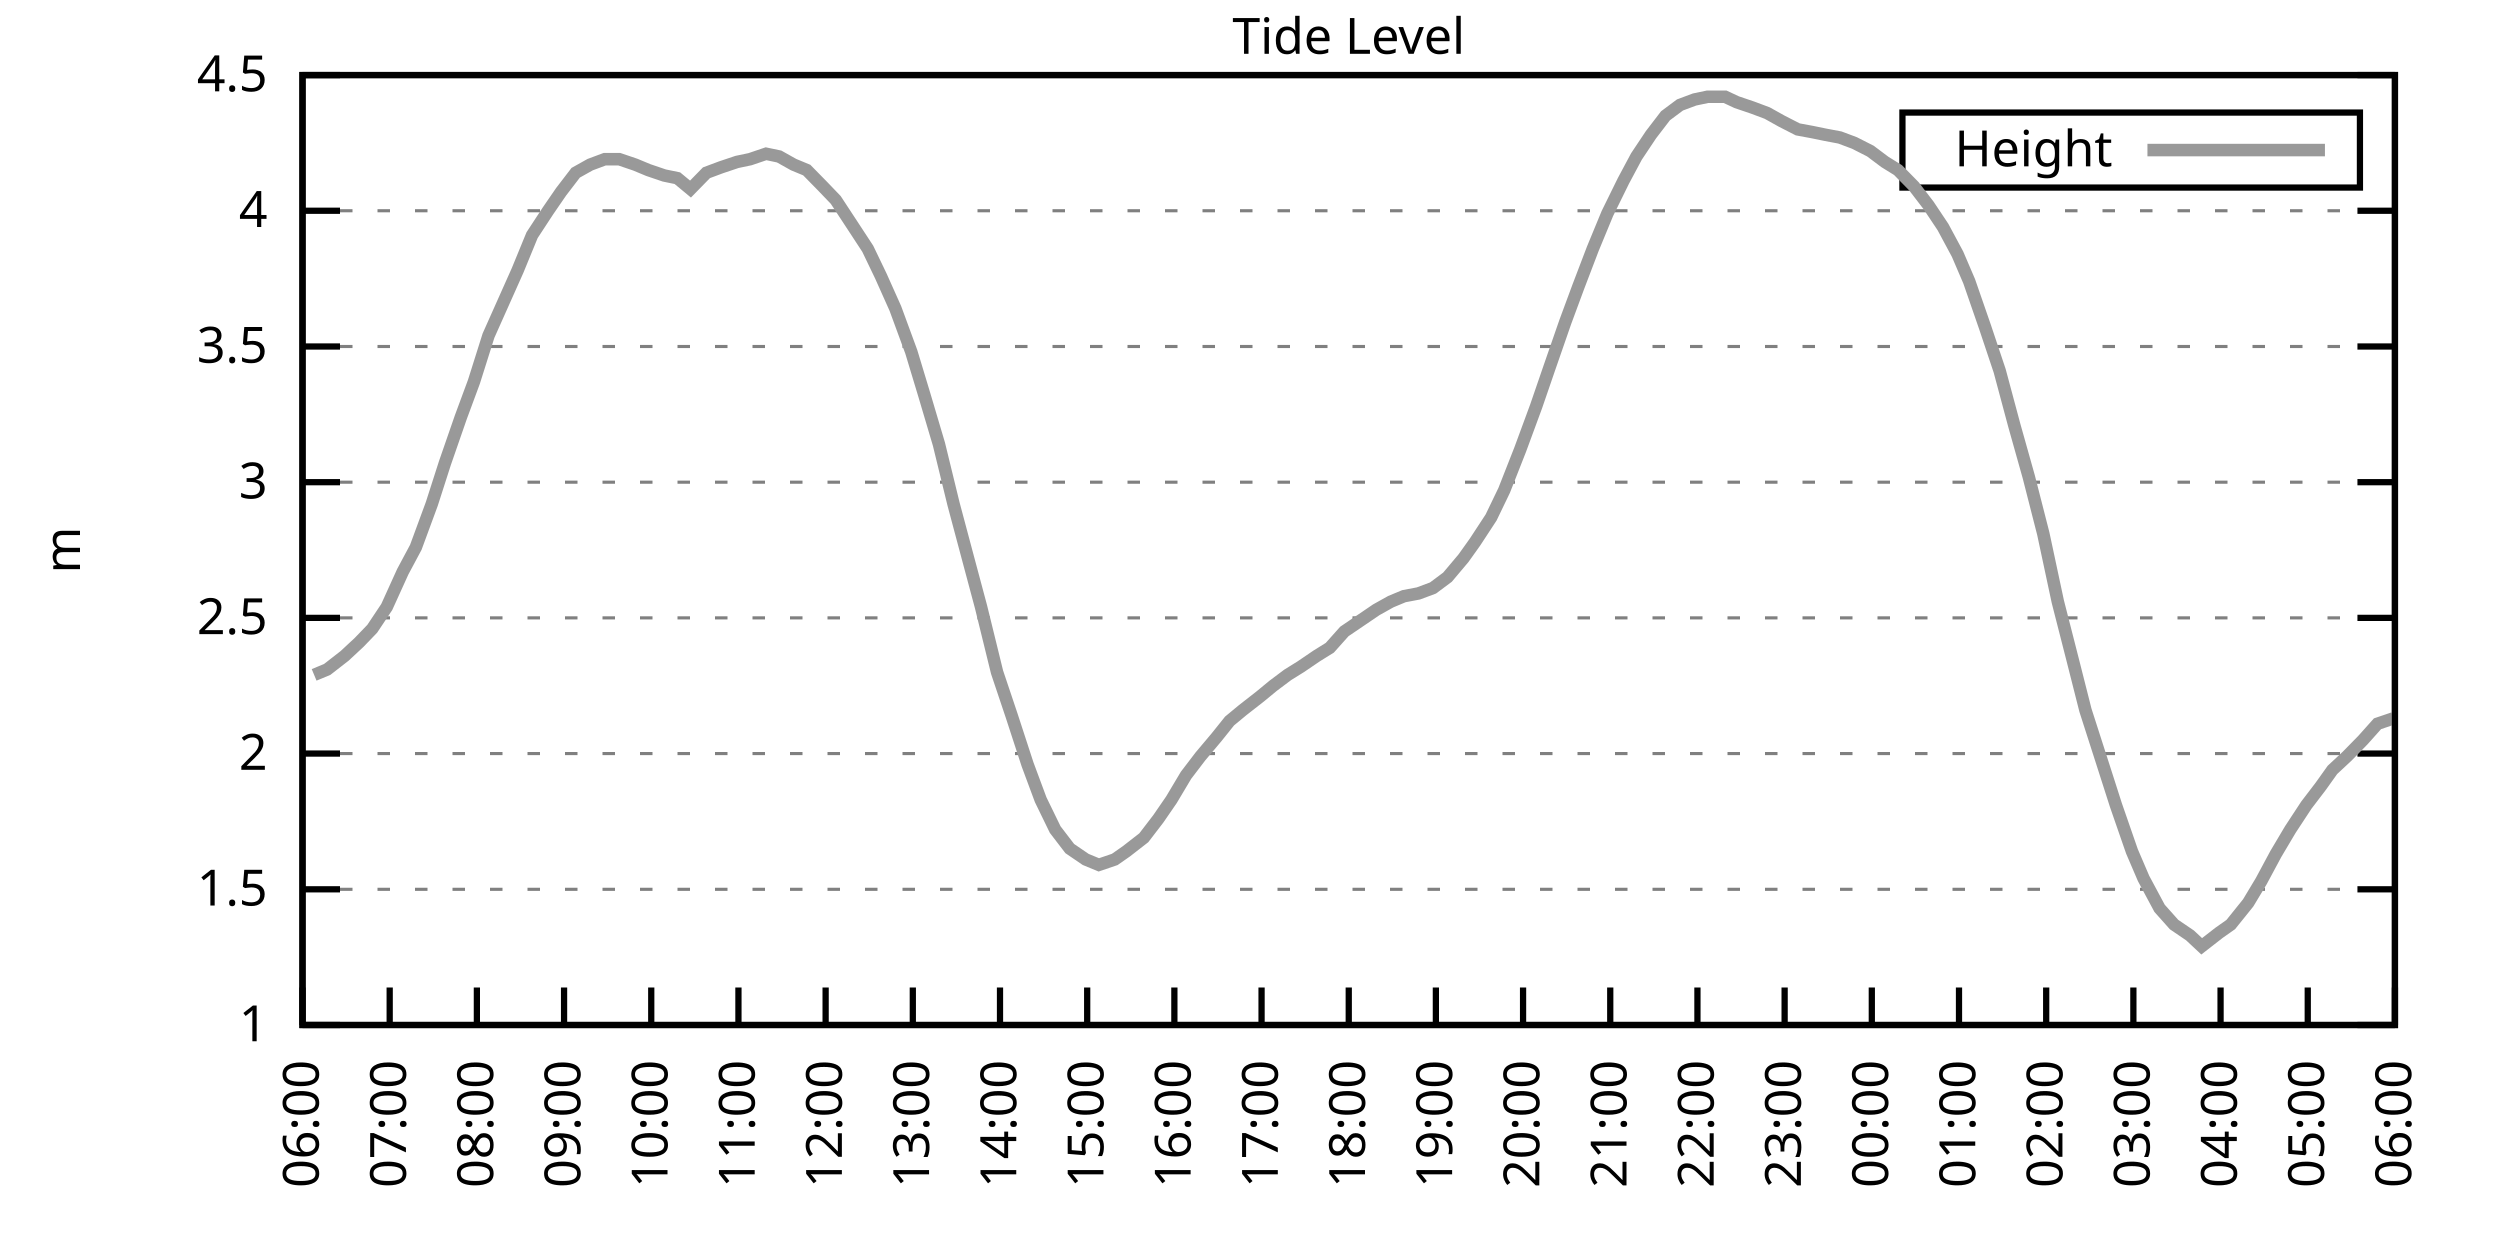
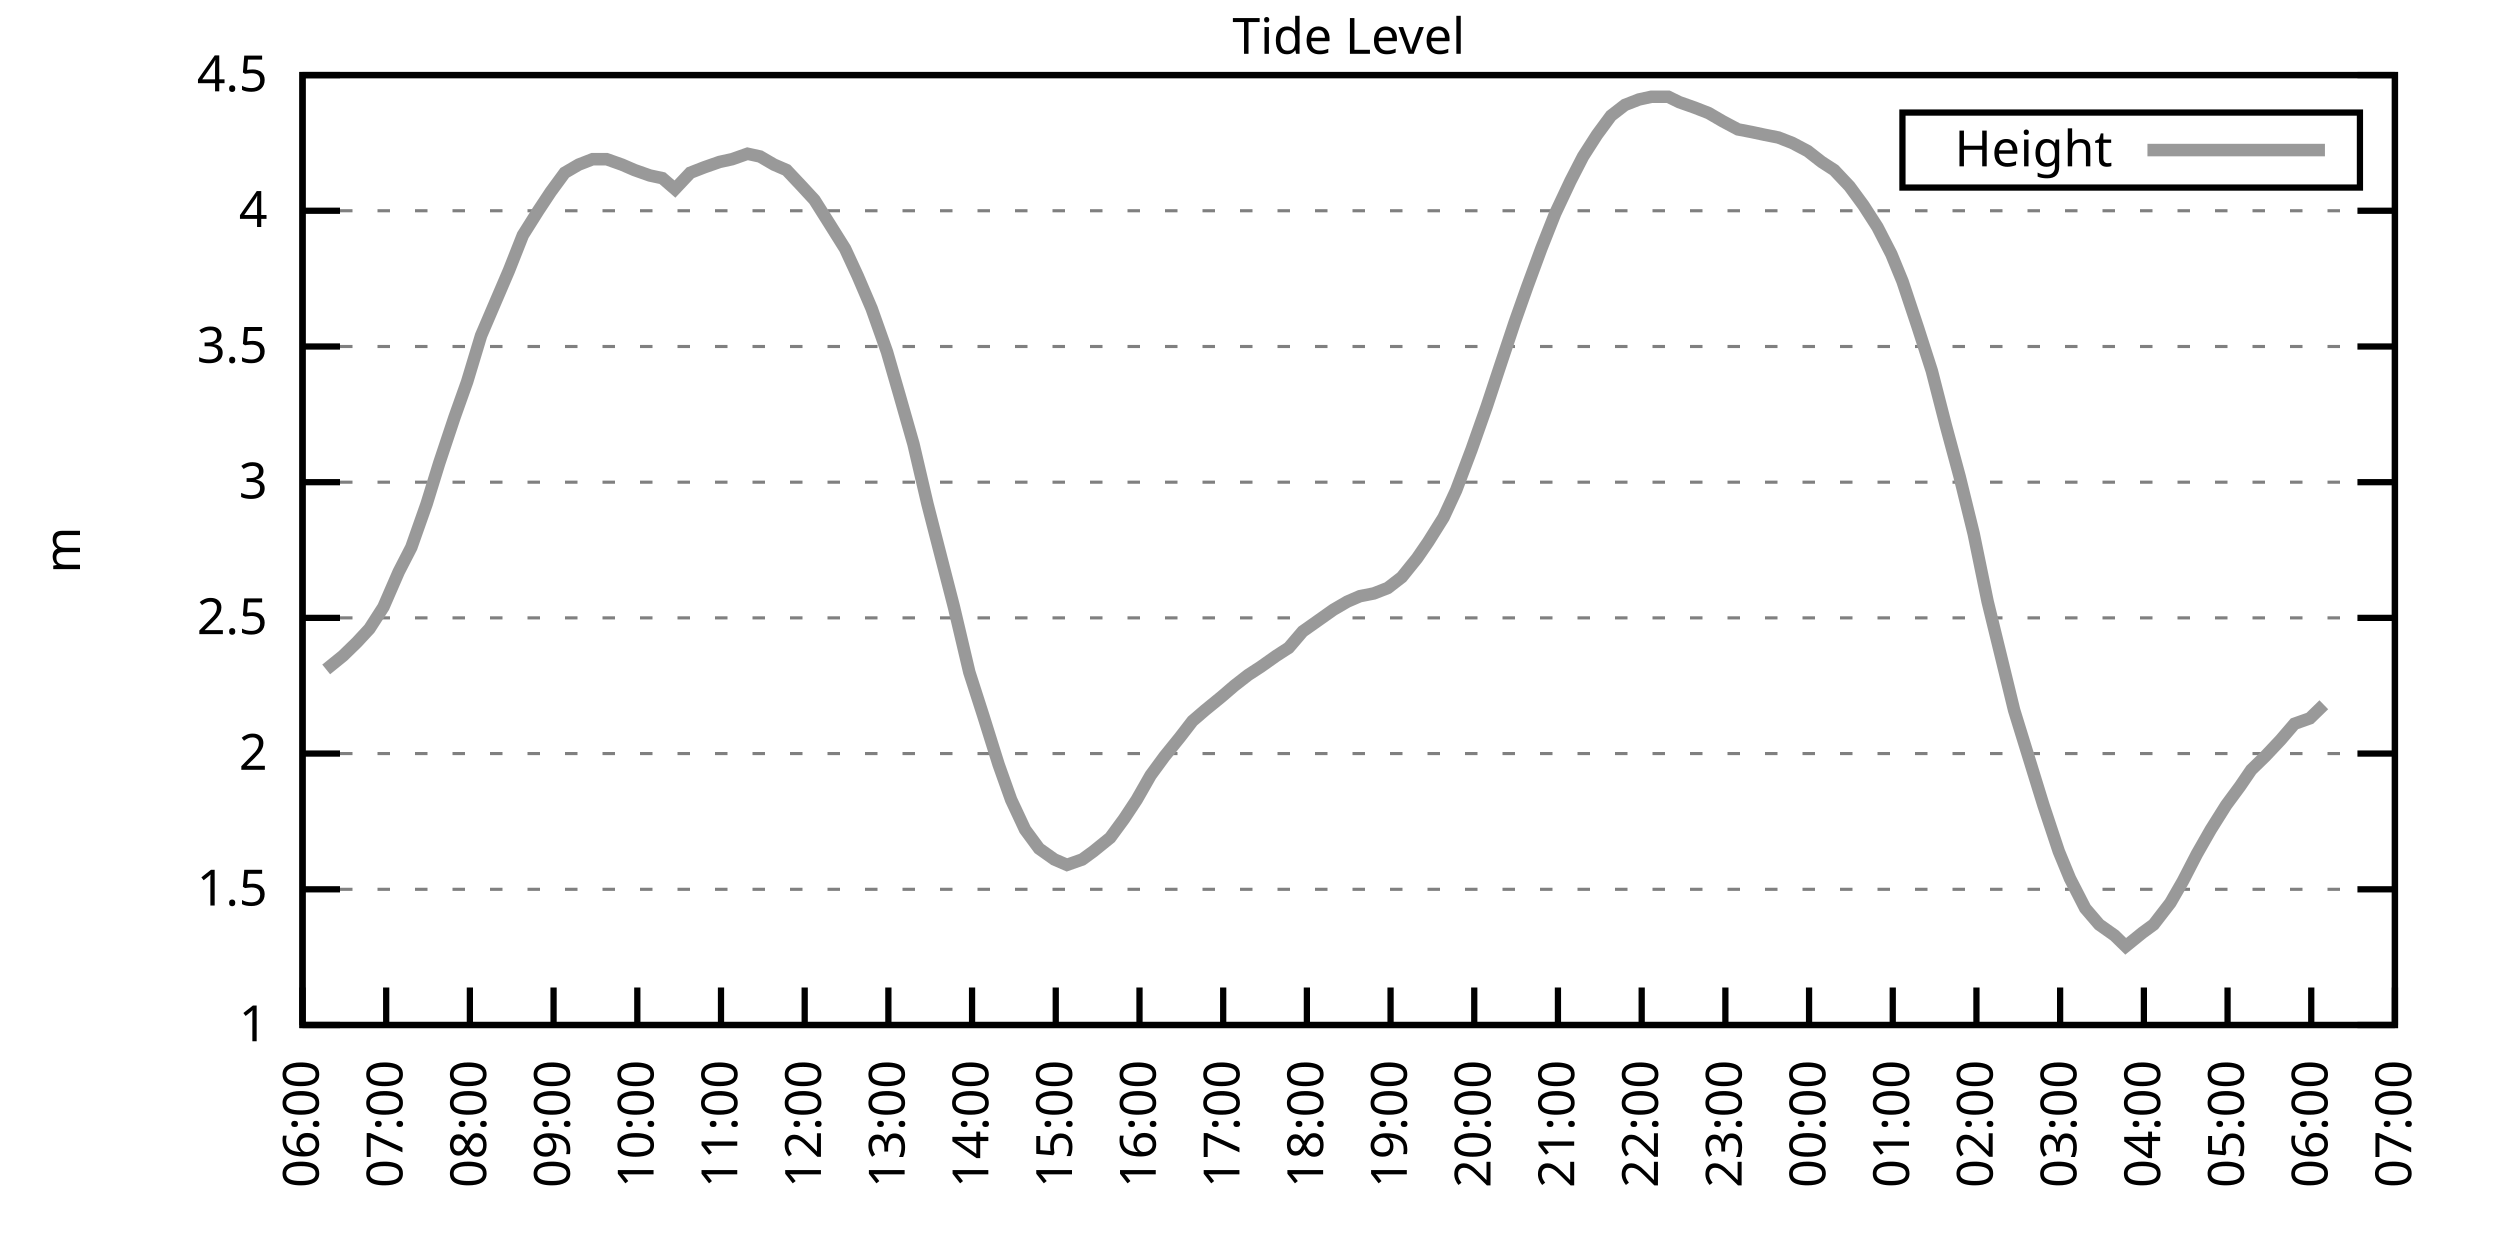
<svg xmlns="http://www.w3.org/2000/svg" xmlns:xlink="http://www.w3.org/1999/xlink" width="400" height="200" viewBox="0 0 400 200">
  <g id="gnuplot_canvas">
    <rect x="0" y="0" width="400" height="200" fill="none" />
    <defs>
      <circle id="gpDot" r="0.5" stroke-width="0.5" stroke="currentColor" />
      <path id="gpPt0" stroke-width="0.333" stroke="currentColor" d="M-1,0 h2 M0,-1 v2" />
      <path id="gpPt1" stroke-width="0.333" stroke="currentColor" d="M-1,-1 L1,1 M1,-1 L-1,1" />
      <path id="gpPt2" stroke-width="0.333" stroke="currentColor" d="M-1,0 L1,0 M0,-1 L0,1 M-1,-1 L1,1 M-1,1 L1,-1" />
      <rect id="gpPt3" stroke-width="0.333" stroke="currentColor" x="-1" y="-1" width="2" height="2" />
      <rect id="gpPt4" stroke-width="0.333" stroke="currentColor" fill="currentColor" x="-1" y="-1" width="2" height="2" />
      <circle id="gpPt5" stroke-width="0.333" stroke="currentColor" cx="0" cy="0" r="1" />
      <use xlink:href="#gpPt5" id="gpPt6" fill="currentColor" stroke="none" />
      <path id="gpPt7" stroke-width="0.333" stroke="currentColor" d="M0,-1.33 L-1.33,0.67 L1.33,0.67 z" />
      <use xlink:href="#gpPt7" id="gpPt8" fill="currentColor" stroke="none" />
      <use xlink:href="#gpPt7" id="gpPt9" stroke="currentColor" transform="rotate(180)" />
      <use xlink:href="#gpPt9" id="gpPt10" fill="currentColor" stroke="none" />
      <use xlink:href="#gpPt3" id="gpPt11" stroke="currentColor" transform="rotate(45)" />
      <use xlink:href="#gpPt11" id="gpPt12" fill="currentColor" stroke="none" />
      <path id="gpPt13" stroke-width="0.333" stroke="currentColor" d="M0,1.330 L1.265,0.411 L0.782,-1.067 L-0.782,-1.076 L-1.265,0.411 z" />
      <use xlink:href="#gpPt13" id="gpPt14" fill="currentColor" stroke="none" />
      <filter id="textbox" filterUnits="objectBoundingBox" x="0" y="0" height="1" width="1">
        <feFlood flood-color="white" flood-opacity="1" result="bgnd" />
        <feComposite in="SourceGraphic" in2="bgnd" operator="atop" />
      </filter>
      <filter id="greybox" filterUnits="objectBoundingBox" x="0" y="0" height="1" width="1">
        <feFlood flood-color="lightgrey" flood-opacity="1" result="grey" />
        <feComposite in="SourceGraphic" in2="grey" operator="atop" />
      </filter>
    </defs>
    <g fill="none" color="white" stroke="currentColor" stroke-width="1.00" stroke-linecap="butt" stroke-linejoin="miter">
</g>
    <g fill="none" color="black" stroke="currentColor" stroke-width="1.00" stroke-linecap="butt" stroke-linejoin="miter">
      <g stroke="none" shape-rendering="crispEdges">
        <polygon fill="rgb(255, 255, 255)" points="48.40,164.00 383.18,164.00 383.18,12.02 48.40,12.02 " />
      </g>
    </g>
    <g fill="none" color="black" stroke="currentColor" stroke-width="1.00" stroke-linecap="butt" stroke-linejoin="miter">
</g>
    <g fill="none" color="black" stroke="black" stroke-width="0.50" stroke-linecap="butt" stroke-linejoin="miter">
</g>
    <g fill="none" color="gray" stroke="currentColor" stroke-width="0.50" stroke-linecap="butt" stroke-linejoin="miter">
      <path stroke="gray" stroke-dasharray="2,4" class="gridline" d="M48.40,164.00 L383.19,164.00  " />
    </g>
    <g fill="none" color="gray" stroke="gray" stroke-width="1.00" stroke-linecap="butt" stroke-linejoin="miter">
</g>
    <g fill="none" color="black" stroke="currentColor" stroke-width="1.00" stroke-linecap="butt" stroke-linejoin="miter">
      <path stroke="black" d="M48.40,164.00 L54.40,164.00 M383.19,164.00 L377.19,164.00  " />
      <g transform="translate(42.80,166.60)" stroke="none" fill="black" font-family="Sans" font-size="8.00" text-anchor="end">
        <text>
          <tspan font-family="Sans"> 1</tspan>
        </text>
      </g>
    </g>
    <g fill="none" color="black" stroke="currentColor" stroke-width="1.00" stroke-linecap="butt" stroke-linejoin="miter">
</g>
    <g fill="none" color="black" stroke="black" stroke-width="0.50" stroke-linecap="butt" stroke-linejoin="miter">
</g>
    <g fill="none" color="gray" stroke="currentColor" stroke-width="0.50" stroke-linecap="butt" stroke-linejoin="miter">
      <path stroke="gray" stroke-dasharray="2,4" class="gridline" d="M48.40,142.29 L383.19,142.29  " />
    </g>
    <g fill="none" color="gray" stroke="gray" stroke-width="1.00" stroke-linecap="butt" stroke-linejoin="miter">
</g>
    <g fill="none" color="black" stroke="currentColor" stroke-width="1.00" stroke-linecap="butt" stroke-linejoin="miter">
      <path stroke="black" d="M48.40,142.29 L54.40,142.29 M383.19,142.29 L377.19,142.29  " />
      <g transform="translate(42.80,144.89)" stroke="none" fill="black" font-family="Sans" font-size="8.00" text-anchor="end">
        <text>
          <tspan font-family="Sans"> 1.5</tspan>
        </text>
      </g>
    </g>
    <g fill="none" color="black" stroke="currentColor" stroke-width="1.00" stroke-linecap="butt" stroke-linejoin="miter">
</g>
    <g fill="none" color="black" stroke="black" stroke-width="0.50" stroke-linecap="butt" stroke-linejoin="miter">
</g>
    <g fill="none" color="gray" stroke="currentColor" stroke-width="0.50" stroke-linecap="butt" stroke-linejoin="miter">
      <path stroke="gray" stroke-dasharray="2,4" class="gridline" d="M48.40,120.57 L383.19,120.57  " />
    </g>
    <g fill="none" color="gray" stroke="gray" stroke-width="1.00" stroke-linecap="butt" stroke-linejoin="miter">
</g>
    <g fill="none" color="black" stroke="currentColor" stroke-width="1.00" stroke-linecap="butt" stroke-linejoin="miter">
      <path stroke="black" d="M48.40,120.57 L54.40,120.57 M383.19,120.57 L377.19,120.57  " />
      <g transform="translate(42.80,123.17)" stroke="none" fill="black" font-family="Sans" font-size="8.00" text-anchor="end">
        <text>
          <tspan font-family="Sans"> 2</tspan>
        </text>
      </g>
    </g>
    <g fill="none" color="black" stroke="currentColor" stroke-width="1.00" stroke-linecap="butt" stroke-linejoin="miter">
</g>
    <g fill="none" color="black" stroke="black" stroke-width="0.50" stroke-linecap="butt" stroke-linejoin="miter">
</g>
    <g fill="none" color="gray" stroke="currentColor" stroke-width="0.50" stroke-linecap="butt" stroke-linejoin="miter">
      <path stroke="gray" stroke-dasharray="2,4" class="gridline" d="M48.40,98.86 L383.19,98.86  " />
    </g>
    <g fill="none" color="gray" stroke="gray" stroke-width="1.00" stroke-linecap="butt" stroke-linejoin="miter">
</g>
    <g fill="none" color="black" stroke="currentColor" stroke-width="1.00" stroke-linecap="butt" stroke-linejoin="miter">
      <path stroke="black" d="M48.40,98.86 L54.40,98.86 M383.19,98.86 L377.19,98.86  " />
      <g transform="translate(42.80,101.46)" stroke="none" fill="black" font-family="Sans" font-size="8.00" text-anchor="end">
        <text>
          <tspan font-family="Sans"> 2.5</tspan>
        </text>
      </g>
    </g>
    <g fill="none" color="black" stroke="currentColor" stroke-width="1.00" stroke-linecap="butt" stroke-linejoin="miter">
</g>
    <g fill="none" color="black" stroke="black" stroke-width="0.50" stroke-linecap="butt" stroke-linejoin="miter">
</g>
    <g fill="none" color="gray" stroke="currentColor" stroke-width="0.50" stroke-linecap="butt" stroke-linejoin="miter">
      <path stroke="gray" stroke-dasharray="2,4" class="gridline" d="M48.40,77.15 L383.19,77.15  " />
    </g>
    <g fill="none" color="gray" stroke="gray" stroke-width="1.00" stroke-linecap="butt" stroke-linejoin="miter">
</g>
    <g fill="none" color="black" stroke="currentColor" stroke-width="1.00" stroke-linecap="butt" stroke-linejoin="miter">
      <path stroke="black" d="M48.40,77.15 L54.40,77.15 M383.19,77.15 L377.19,77.15  " />
      <g transform="translate(42.80,79.75)" stroke="none" fill="black" font-family="Sans" font-size="8.00" text-anchor="end">
        <text>
          <tspan font-family="Sans"> 3</tspan>
        </text>
      </g>
    </g>
    <g fill="none" color="black" stroke="currentColor" stroke-width="1.00" stroke-linecap="butt" stroke-linejoin="miter">
</g>
    <g fill="none" color="black" stroke="black" stroke-width="0.50" stroke-linecap="butt" stroke-linejoin="miter">
</g>
    <g fill="none" color="gray" stroke="currentColor" stroke-width="0.50" stroke-linecap="butt" stroke-linejoin="miter">
      <path stroke="gray" stroke-dasharray="2,4" class="gridline" d="M48.40,55.44 L383.19,55.44  " />
    </g>
    <g fill="none" color="gray" stroke="gray" stroke-width="1.00" stroke-linecap="butt" stroke-linejoin="miter">
</g>
    <g fill="none" color="black" stroke="currentColor" stroke-width="1.00" stroke-linecap="butt" stroke-linejoin="miter">
      <path stroke="black" d="M48.40,55.44 L54.40,55.44 M383.19,55.44 L377.19,55.44  " />
      <g transform="translate(42.80,58.04)" stroke="none" fill="black" font-family="Sans" font-size="8.00" text-anchor="end">
        <text>
          <tspan font-family="Sans"> 3.5</tspan>
        </text>
      </g>
    </g>
    <g fill="none" color="black" stroke="currentColor" stroke-width="1.00" stroke-linecap="butt" stroke-linejoin="miter">
</g>
    <g fill="none" color="black" stroke="black" stroke-width="0.50" stroke-linecap="butt" stroke-linejoin="miter">
</g>
    <g fill="none" color="gray" stroke="currentColor" stroke-width="0.50" stroke-linecap="butt" stroke-linejoin="miter">
      <path stroke="gray" stroke-dasharray="2,4" class="gridline" d="M48.40,33.72 L383.19,33.72  " />
    </g>
    <g fill="none" color="gray" stroke="gray" stroke-width="1.00" stroke-linecap="butt" stroke-linejoin="miter">
</g>
    <g fill="none" color="black" stroke="currentColor" stroke-width="1.00" stroke-linecap="butt" stroke-linejoin="miter">
      <path stroke="black" d="M48.40,33.72 L54.40,33.72 M383.19,33.72 L377.19,33.72  " />
      <g transform="translate(42.80,36.32)" stroke="none" fill="black" font-family="Sans" font-size="8.00" text-anchor="end">
        <text>
          <tspan font-family="Sans"> 4</tspan>
        </text>
      </g>
    </g>
    <g fill="none" color="black" stroke="currentColor" stroke-width="1.00" stroke-linecap="butt" stroke-linejoin="miter">
</g>
    <g fill="none" color="black" stroke="black" stroke-width="0.50" stroke-linecap="butt" stroke-linejoin="miter">
</g>
    <g fill="none" color="gray" stroke="currentColor" stroke-width="0.50" stroke-linecap="butt" stroke-linejoin="miter">
      <path stroke="gray" stroke-dasharray="2,4" class="gridline" d="M48.40,12.01 L383.19,12.01  " />
    </g>
    <g fill="none" color="gray" stroke="gray" stroke-width="1.00" stroke-linecap="butt" stroke-linejoin="miter">
</g>
    <g fill="none" color="black" stroke="currentColor" stroke-width="1.00" stroke-linecap="butt" stroke-linejoin="miter">
      <path stroke="black" d="M48.40,12.01 L54.40,12.01 M383.19,12.01 L377.19,12.01  " />
      <g transform="translate(42.80,14.61)" stroke="none" fill="black" font-family="Sans" font-size="8.00" text-anchor="end">
        <text>
          <tspan font-family="Sans"> 4.5</tspan>
        </text>
      </g>
    </g>
    <g fill="none" color="black" stroke="currentColor" stroke-width="1.00" stroke-linecap="butt" stroke-linejoin="miter">
      <path stroke="black" d="M48.40,164.00 L48.40,158.00  " />
      <g transform="translate(51.00,169.60) rotate(270.00)" stroke="none" fill="black" font-family="Sans" font-size="8.00" text-anchor="end">
        <text>
          <tspan font-family="Sans">06:00</tspan>
        </text>
      </g>
    </g>
    <g fill="none" color="black" stroke="currentColor" stroke-width="1.00" stroke-linecap="butt" stroke-linejoin="miter">
-       <path stroke="black" d="M62.35,164.00 L62.35,158.00  " />
-       <g transform="translate(64.95,169.60) rotate(270.00)" stroke="none" fill="black" font-family="Sans" font-size="8.00" text-anchor="end">
+       <path stroke="black" d="M61.79,164.00 L61.79,158.00  " />
+       <g transform="translate(64.39,169.60) rotate(270.00)" stroke="none" fill="black" font-family="Sans" font-size="8.00" text-anchor="end">
        <text>
          <tspan font-family="Sans">07:00</tspan>
        </text>
      </g>
    </g>
    <g fill="none" color="black" stroke="currentColor" stroke-width="1.00" stroke-linecap="butt" stroke-linejoin="miter">
-       <path stroke="black" d="M76.30,164.00 L76.30,158.00  " />
-       <g transform="translate(78.90,169.60) rotate(270.00)" stroke="none" fill="black" font-family="Sans" font-size="8.00" text-anchor="end">
+       <path stroke="black" d="M75.18,164.00 L75.18,158.00  " />
+       <g transform="translate(77.78,169.60) rotate(270.00)" stroke="none" fill="black" font-family="Sans" font-size="8.00" text-anchor="end">
        <text>
          <tspan font-family="Sans">08:00</tspan>
        </text>
      </g>
    </g>
    <g fill="none" color="black" stroke="currentColor" stroke-width="1.00" stroke-linecap="butt" stroke-linejoin="miter">
-       <path stroke="black" d="M90.25,164.00 L90.25,158.00  " />
-       <g transform="translate(92.85,169.60) rotate(270.00)" stroke="none" fill="black" font-family="Sans" font-size="8.00" text-anchor="end">
+       <path stroke="black" d="M88.57,164.00 L88.57,158.00  " />
+       <g transform="translate(91.17,169.60) rotate(270.00)" stroke="none" fill="black" font-family="Sans" font-size="8.00" text-anchor="end">
        <text>
          <tspan font-family="Sans">09:00</tspan>
        </text>
      </g>
    </g>
    <g fill="none" color="black" stroke="currentColor" stroke-width="1.00" stroke-linecap="butt" stroke-linejoin="miter">
-       <path stroke="black" d="M104.20,164.00 L104.20,158.00  " />
-       <g transform="translate(106.80,169.60) rotate(270.00)" stroke="none" fill="black" font-family="Sans" font-size="8.00" text-anchor="end">
+       <path stroke="black" d="M101.97,164.00 L101.97,158.00  " />
+       <g transform="translate(104.57,169.60) rotate(270.00)" stroke="none" fill="black" font-family="Sans" font-size="8.00" text-anchor="end">
        <text>
          <tspan font-family="Sans">10:00</tspan>
        </text>
      </g>
    </g>
    <g fill="none" color="black" stroke="currentColor" stroke-width="1.00" stroke-linecap="butt" stroke-linejoin="miter">
-       <path stroke="black" d="M118.15,164.00 L118.15,158.00  " />
-       <g transform="translate(120.75,169.60) rotate(270.00)" stroke="none" fill="black" font-family="Sans" font-size="8.00" text-anchor="end">
+       <path stroke="black" d="M115.36,164.00 L115.36,158.00  " />
+       <g transform="translate(117.96,169.60) rotate(270.00)" stroke="none" fill="black" font-family="Sans" font-size="8.00" text-anchor="end">
        <text>
          <tspan font-family="Sans">11:00</tspan>
        </text>
      </g>
    </g>
    <g fill="none" color="black" stroke="currentColor" stroke-width="1.00" stroke-linecap="butt" stroke-linejoin="miter">
-       <path stroke="black" d="M132.10,164.00 L132.10,158.00  " />
-       <g transform="translate(134.70,169.60) rotate(270.00)" stroke="none" fill="black" font-family="Sans" font-size="8.00" text-anchor="end">
+       <path stroke="black" d="M128.75,164.00 L128.75,158.00  " />
+       <g transform="translate(131.35,169.60) rotate(270.00)" stroke="none" fill="black" font-family="Sans" font-size="8.00" text-anchor="end">
        <text>
          <tspan font-family="Sans">12:00</tspan>
        </text>
      </g>
    </g>
    <g fill="none" color="black" stroke="currentColor" stroke-width="1.00" stroke-linecap="butt" stroke-linejoin="miter">
-       <path stroke="black" d="M146.05,164.00 L146.05,158.00  " />
-       <g transform="translate(148.65,169.60) rotate(270.00)" stroke="none" fill="black" font-family="Sans" font-size="8.00" text-anchor="end">
+       <path stroke="black" d="M142.14,164.00 L142.14,158.00  " />
+       <g transform="translate(144.74,169.60) rotate(270.00)" stroke="none" fill="black" font-family="Sans" font-size="8.00" text-anchor="end">
        <text>
          <tspan font-family="Sans">13:00</tspan>
        </text>
      </g>
    </g>
    <g fill="none" color="black" stroke="currentColor" stroke-width="1.00" stroke-linecap="butt" stroke-linejoin="miter">
-       <path stroke="black" d="M160.00,164.00 L160.00,158.00  " />
-       <g transform="translate(162.60,169.60) rotate(270.00)" stroke="none" fill="black" font-family="Sans" font-size="8.00" text-anchor="end">
+       <path stroke="black" d="M155.53,164.00 L155.53,158.00  " />
+       <g transform="translate(158.13,169.60) rotate(270.00)" stroke="none" fill="black" font-family="Sans" font-size="8.00" text-anchor="end">
        <text>
          <tspan font-family="Sans">14:00</tspan>
        </text>
      </g>
    </g>
    <g fill="none" color="black" stroke="currentColor" stroke-width="1.00" stroke-linecap="butt" stroke-linejoin="miter">
-       <path stroke="black" d="M173.95,164.00 L173.95,158.00  " />
-       <g transform="translate(176.55,169.60) rotate(270.00)" stroke="none" fill="black" font-family="Sans" font-size="8.00" text-anchor="end">
+       <path stroke="black" d="M168.92,164.00 L168.92,158.00  " />
+       <g transform="translate(171.52,169.60) rotate(270.00)" stroke="none" fill="black" font-family="Sans" font-size="8.00" text-anchor="end">
        <text>
          <tspan font-family="Sans">15:00</tspan>
        </text>
      </g>
    </g>
    <g fill="none" color="black" stroke="currentColor" stroke-width="1.00" stroke-linecap="butt" stroke-linejoin="miter">
-       <path stroke="black" d="M187.90,164.00 L187.90,158.00  " />
-       <g transform="translate(190.50,169.60) rotate(270.00)" stroke="none" fill="black" font-family="Sans" font-size="8.00" text-anchor="end">
+       <path stroke="black" d="M182.32,164.00 L182.32,158.00  " />
+       <g transform="translate(184.92,169.60) rotate(270.00)" stroke="none" fill="black" font-family="Sans" font-size="8.00" text-anchor="end">
        <text>
          <tspan font-family="Sans">16:00</tspan>
        </text>
      </g>
    </g>
    <g fill="none" color="black" stroke="currentColor" stroke-width="1.00" stroke-linecap="butt" stroke-linejoin="miter">
-       <path stroke="black" d="M201.85,164.00 L201.85,158.00  " />
-       <g transform="translate(204.45,169.60) rotate(270.00)" stroke="none" fill="black" font-family="Sans" font-size="8.00" text-anchor="end">
+       <path stroke="black" d="M195.71,164.00 L195.71,158.00  " />
+       <g transform="translate(198.31,169.60) rotate(270.00)" stroke="none" fill="black" font-family="Sans" font-size="8.00" text-anchor="end">
        <text>
          <tspan font-family="Sans">17:00</tspan>
        </text>
      </g>
    </g>
    <g fill="none" color="black" stroke="currentColor" stroke-width="1.00" stroke-linecap="butt" stroke-linejoin="miter">
-       <path stroke="black" d="M215.80,164.00 L215.80,158.00  " />
-       <g transform="translate(218.40,169.60) rotate(270.00)" stroke="none" fill="black" font-family="Sans" font-size="8.00" text-anchor="end">
+       <path stroke="black" d="M209.10,164.00 L209.10,158.00  " />
+       <g transform="translate(211.70,169.60) rotate(270.00)" stroke="none" fill="black" font-family="Sans" font-size="8.00" text-anchor="end">
        <text>
          <tspan font-family="Sans">18:00</tspan>
        </text>
      </g>
    </g>
    <g fill="none" color="black" stroke="currentColor" stroke-width="1.00" stroke-linecap="butt" stroke-linejoin="miter">
-       <path stroke="black" d="M229.74,164.00 L229.74,158.00  " />
-       <g transform="translate(232.34,169.60) rotate(270.00)" stroke="none" fill="black" font-family="Sans" font-size="8.00" text-anchor="end">
+       <path stroke="black" d="M222.49,164.00 L222.49,158.00  " />
+       <g transform="translate(225.09,169.60) rotate(270.00)" stroke="none" fill="black" font-family="Sans" font-size="8.00" text-anchor="end">
        <text>
          <tspan font-family="Sans">19:00</tspan>
        </text>
      </g>
    </g>
    <g fill="none" color="black" stroke="currentColor" stroke-width="1.00" stroke-linecap="butt" stroke-linejoin="miter">
-       <path stroke="black" d="M243.69,164.00 L243.69,158.00  " />
-       <g transform="translate(246.29,169.60) rotate(270.00)" stroke="none" fill="black" font-family="Sans" font-size="8.00" text-anchor="end">
+       <path stroke="black" d="M235.88,164.00 L235.88,158.00  " />
+       <g transform="translate(238.48,169.60) rotate(270.00)" stroke="none" fill="black" font-family="Sans" font-size="8.00" text-anchor="end">
        <text>
          <tspan font-family="Sans">20:00</tspan>
        </text>
      </g>
    </g>
    <g fill="none" color="black" stroke="currentColor" stroke-width="1.00" stroke-linecap="butt" stroke-linejoin="miter">
-       <path stroke="black" d="M257.64,164.00 L257.64,158.00  " />
-       <g transform="translate(260.24,169.60) rotate(270.00)" stroke="none" fill="black" font-family="Sans" font-size="8.00" text-anchor="end">
+       <path stroke="black" d="M249.27,164.00 L249.27,158.00  " />
+       <g transform="translate(251.87,169.60) rotate(270.00)" stroke="none" fill="black" font-family="Sans" font-size="8.00" text-anchor="end">
        <text>
          <tspan font-family="Sans">21:00</tspan>
        </text>
      </g>
    </g>
    <g fill="none" color="black" stroke="currentColor" stroke-width="1.00" stroke-linecap="butt" stroke-linejoin="miter">
-       <path stroke="black" d="M271.59,164.00 L271.59,158.00  " />
-       <g transform="translate(274.19,169.60) rotate(270.00)" stroke="none" fill="black" font-family="Sans" font-size="8.00" text-anchor="end">
+       <path stroke="black" d="M262.67,164.00 L262.67,158.00  " />
+       <g transform="translate(265.27,169.60) rotate(270.00)" stroke="none" fill="black" font-family="Sans" font-size="8.00" text-anchor="end">
        <text>
          <tspan font-family="Sans">22:00</tspan>
        </text>
      </g>
    </g>
    <g fill="none" color="black" stroke="currentColor" stroke-width="1.00" stroke-linecap="butt" stroke-linejoin="miter">
-       <path stroke="black" d="M285.54,164.00 L285.54,158.00  " />
-       <g transform="translate(288.14,169.60) rotate(270.00)" stroke="none" fill="black" font-family="Sans" font-size="8.00" text-anchor="end">
+       <path stroke="black" d="M276.06,164.00 L276.06,158.00  " />
+       <g transform="translate(278.66,169.60) rotate(270.00)" stroke="none" fill="black" font-family="Sans" font-size="8.00" text-anchor="end">
        <text>
          <tspan font-family="Sans">23:00</tspan>
        </text>
      </g>
    </g>
    <g fill="none" color="black" stroke="currentColor" stroke-width="1.00" stroke-linecap="butt" stroke-linejoin="miter">
-       <path stroke="black" d="M299.49,164.00 L299.49,158.00  " />
-       <g transform="translate(302.09,169.60) rotate(270.00)" stroke="none" fill="black" font-family="Sans" font-size="8.00" text-anchor="end">
+       <path stroke="black" d="M289.45,164.00 L289.45,158.00  " />
+       <g transform="translate(292.05,169.60) rotate(270.00)" stroke="none" fill="black" font-family="Sans" font-size="8.00" text-anchor="end">
        <text>
          <tspan font-family="Sans">00:00</tspan>
        </text>
      </g>
    </g>
    <g fill="none" color="black" stroke="currentColor" stroke-width="1.00" stroke-linecap="butt" stroke-linejoin="miter">
-       <path stroke="black" d="M313.44,164.00 L313.44,158.00  " />
-       <g transform="translate(316.04,169.60) rotate(270.00)" stroke="none" fill="black" font-family="Sans" font-size="8.00" text-anchor="end">
+       <path stroke="black" d="M302.84,164.00 L302.84,158.00  " />
+       <g transform="translate(305.44,169.60) rotate(270.00)" stroke="none" fill="black" font-family="Sans" font-size="8.00" text-anchor="end">
        <text>
          <tspan font-family="Sans">01:00</tspan>
        </text>
      </g>
    </g>
    <g fill="none" color="black" stroke="currentColor" stroke-width="1.00" stroke-linecap="butt" stroke-linejoin="miter">
-       <path stroke="black" d="M327.39,164.00 L327.39,158.00  " />
-       <g transform="translate(329.99,169.60) rotate(270.00)" stroke="none" fill="black" font-family="Sans" font-size="8.00" text-anchor="end">
+       <path stroke="black" d="M316.23,164.00 L316.23,158.00  " />
+       <g transform="translate(318.83,169.60) rotate(270.00)" stroke="none" fill="black" font-family="Sans" font-size="8.00" text-anchor="end">
        <text>
          <tspan font-family="Sans">02:00</tspan>
        </text>
      </g>
    </g>
    <g fill="none" color="black" stroke="currentColor" stroke-width="1.00" stroke-linecap="butt" stroke-linejoin="miter">
-       <path stroke="black" d="M341.34,164.00 L341.34,158.00  " />
-       <g transform="translate(343.94,169.60) rotate(270.00)" stroke="none" fill="black" font-family="Sans" font-size="8.00" text-anchor="end">
+       <path stroke="black" d="M329.62,164.00 L329.62,158.00  " />
+       <g transform="translate(332.22,169.60) rotate(270.00)" stroke="none" fill="black" font-family="Sans" font-size="8.00" text-anchor="end">
        <text>
          <tspan font-family="Sans">03:00</tspan>
        </text>
      </g>
    </g>
    <g fill="none" color="black" stroke="currentColor" stroke-width="1.00" stroke-linecap="butt" stroke-linejoin="miter">
-       <path stroke="black" d="M355.29,164.00 L355.29,158.00  " />
-       <g transform="translate(357.89,169.60) rotate(270.00)" stroke="none" fill="black" font-family="Sans" font-size="8.00" text-anchor="end">
+       <path stroke="black" d="M343.02,164.00 L343.02,158.00  " />
+       <g transform="translate(345.62,169.60) rotate(270.00)" stroke="none" fill="black" font-family="Sans" font-size="8.00" text-anchor="end">
        <text>
          <tspan font-family="Sans">04:00</tspan>
        </text>
      </g>
    </g>
    <g fill="none" color="black" stroke="currentColor" stroke-width="1.00" stroke-linecap="butt" stroke-linejoin="miter">
-       <path stroke="black" d="M369.24,164.00 L369.24,158.00  " />
-       <g transform="translate(371.84,169.60) rotate(270.00)" stroke="none" fill="black" font-family="Sans" font-size="8.00" text-anchor="end">
+       <path stroke="black" d="M356.41,164.00 L356.41,158.00  " />
+       <g transform="translate(359.01,169.60) rotate(270.00)" stroke="none" fill="black" font-family="Sans" font-size="8.00" text-anchor="end">
        <text>
          <tspan font-family="Sans">05:00</tspan>
+         </text>
+       </g>
+     </g>
+     <g fill="none" color="black" stroke="currentColor" stroke-width="1.00" stroke-linecap="butt" stroke-linejoin="miter">
+       <path stroke="black" d="M369.80,164.00 L369.80,158.00  " />
+       <g transform="translate(372.40,169.60) rotate(270.00)" stroke="none" fill="black" font-family="Sans" font-size="8.00" text-anchor="end">
+         <text>
+           <tspan font-family="Sans">06:00</tspan>
        </text>
      </g>
    </g>
    <g fill="none" color="black" stroke="currentColor" stroke-width="1.00" stroke-linecap="butt" stroke-linejoin="miter">
      <path stroke="black" d="M383.19,164.00 L383.19,158.00  " />
      <g transform="translate(385.79,169.60) rotate(270.00)" stroke="none" fill="black" font-family="Sans" font-size="8.00" text-anchor="end">
        <text>
-           <tspan font-family="Sans">06:00</tspan>
+           <tspan font-family="Sans">07:00</tspan>
        </text>
      </g>
    </g>
    <g fill="none" color="black" stroke="currentColor" stroke-width="1.00" stroke-linecap="butt" stroke-linejoin="miter">
</g>
    <g fill="none" color="black" stroke="currentColor" stroke-width="1.00" stroke-linecap="butt" stroke-linejoin="miter">
      <path stroke="black" d="M48.40,12.01 L48.40,164.00 L383.19,164.00 L383.19,12.01 L48.40,12.01 Z  " />
    </g>
    <g fill="none" color="black" stroke="currentColor" stroke-width="1.00" stroke-linecap="butt" stroke-linejoin="miter">
</g>
    <g fill="none" color="black" stroke="currentColor" stroke-width="1.00" stroke-linecap="butt" stroke-linejoin="miter">
      <path stroke="black" d="M304.39,30.01 L304.39,18.01 L377.59,18.01 L377.59,30.01 L304.39,30.01 Z  " />
    </g>
    <g id="Tide_level_plot_1">
      <g fill="none" color="white" stroke="black" stroke-width="2.00" stroke-linecap="butt" stroke-linejoin="miter">
</g>
      <g fill="none" color="black" stroke="currentColor" stroke-width="2.00" stroke-linecap="butt" stroke-linejoin="miter">
        <g transform="translate(337.99,26.61)" stroke="none" fill="black" font-family="Sans" font-size="8.00" text-anchor="end">
          <text>
            <tspan font-family="Sans">Height</tspan>
          </text>
        </g>
      </g>
      <g fill="none" color="black" stroke="currentColor" stroke-width="2.00" stroke-linecap="butt" stroke-linejoin="miter">
-         <path stroke="rgb(153, 153, 153)" d="M343.59,24.01 L371.99,24.01 M50.26,107.98 L52.35,107.11 L55.14,104.94 L57.47,102.77 L59.56,100.60 L61.88,97.12   L64.44,91.48 L66.53,87.57 L69.09,80.62 L71.18,74.11 L73.74,66.73 L75.83,61.08 L78.16,53.70 L82.81,43.28   L85.13,37.63 L87.69,33.72 L89.78,30.68 L92.11,27.64 L94.43,26.34 L96.76,25.47 L99.08,25.47 L101.64,26.34   L103.73,27.21 L106.29,28.08 L108.38,28.51 L110.48,30.25 L113.03,27.64 L115.36,26.77 L117.92,25.91 L120.01,25.47   L122.57,24.60 L124.66,25.04 L126.98,26.34 L129.08,27.21 L131.63,29.81 L133.72,31.99 L136.28,35.89 L138.84,39.80   L140.93,44.15 L143.26,49.36 L145.81,56.30 L147.91,63.25 L150.23,71.07 L152.56,80.62 L154.88,89.31 L156.97,97.12   L159.53,107.55 L161.86,114.49 L164.41,122.31 L166.51,127.96 L168.83,132.73 L171.16,135.77 L173.71,137.51 L175.81,138.38   L178.36,137.51 L180.22,136.21 L183.01,134.04 L185.34,131.00 L187.43,127.96 L189.76,124.05 L192.08,121.01 L194.64,117.97   L196.73,115.36 L198.82,113.63 L201.61,111.45 L203.71,109.72 L206.03,107.98 L208.12,106.68 L210.68,104.94 L212.77,103.64   L215.10,101.03 L217.65,99.30 L220.21,97.56 L222.54,96.26 L224.63,95.39 L226.95,94.95 L229.28,94.08 L231.60,92.35   L234.16,89.31 L236.02,86.70 L238.58,82.79 L240.67,78.45 L243.23,71.94 L245.79,64.99 L247.88,58.91 L250.44,51.53   L252.53,45.88 L254.85,39.80 L257.18,34.16 L259.74,28.95 L261.83,25.04 L264.15,21.56 L266.48,18.52 L268.80,16.79   L271.13,15.92 L273.22,15.48 L276.01,15.48 L277.87,16.35 L280.43,17.22 L282.75,18.09 L285.08,19.39 L287.64,20.70   L289.96,21.13 L292.05,21.56 L294.38,22.00 L296.70,22.87 L299.26,24.17 L301.58,25.91 L303.68,27.21 L306.23,29.81   L308.56,32.85 L310.88,36.33 L313.21,40.67 L315.07,45.01 L317.63,52.40 L319.95,59.34 L322.28,68.03 L324.60,76.28   L326.93,85.40 L329.25,96.26 L331.58,105.38 L333.67,113.63 L336.46,122.31 L338.55,128.83 L341.11,136.21 L342.97,140.55   L345.53,145.33 L347.85,147.93 L350.41,149.67 L352.27,151.41 L355.06,149.24 L356.92,147.93 L359.71,144.46 L361.80,140.98   L364.13,136.64 L366.45,132.73 L369.01,128.83 L371.33,125.79 L373.19,123.18 L375.52,121.01 L378.08,118.40 L380.40,115.80   L382.96,114.93  " />
+         <path stroke="rgb(153, 153, 153)" d="M343.59,24.01 L371.99,24.01 M52.19,107.11 L54.87,104.94 L57.10,102.77 L59.11,100.60 L61.35,97.12 L63.80,91.48   L65.81,87.57 L68.26,80.62 L70.27,74.11 L72.73,66.73 L74.74,61.08 L76.97,53.70 L81.43,43.28 L83.66,37.63   L86.12,33.72 L88.13,30.68 L90.36,27.64 L92.59,26.34 L94.82,25.47 L97.06,25.47 L99.51,26.34 L101.52,27.21   L103.98,28.08 L105.98,28.51 L107.99,30.25 L110.45,27.64 L112.68,26.77 L115.13,25.91 L117.14,25.47 L119.60,24.60   L121.61,25.04 L123.84,26.34 L125.85,27.21 L128.30,29.81 L130.31,31.99 L132.77,35.89 L135.22,39.80 L137.23,44.15   L139.46,49.36 L141.92,56.30 L143.93,63.25 L146.16,71.07 L148.39,80.62 L150.62,89.31 L152.63,97.12 L155.09,107.55   L157.32,114.49 L159.77,122.31 L161.78,127.96 L164.01,132.73 L166.25,135.77 L168.70,137.51 L170.71,138.38 L173.17,137.51   L174.95,136.21 L177.63,134.04 L179.86,131.00 L181.87,127.96 L184.10,124.05 L186.33,121.01 L188.79,117.97 L190.80,115.36   L192.81,113.63 L195.48,111.45 L197.49,109.72 L199.73,107.98 L201.73,106.68 L204.19,104.94 L206.20,103.64 L208.43,101.03   L210.88,99.30 L213.34,97.56 L215.57,96.26 L217.58,95.39 L219.81,94.95 L222.04,94.08 L224.28,92.35 L226.73,89.31   L228.52,86.70 L230.97,82.79 L232.98,78.45 L235.44,71.94 L237.89,64.99 L239.90,58.91 L242.36,51.53 L244.36,45.88   L246.60,39.80 L248.83,34.16 L251.28,28.95 L253.29,25.04 L255.52,21.56 L257.76,18.52 L259.99,16.79 L262.22,15.92   L264.23,15.48 L266.91,15.48 L268.69,16.35 L271.15,17.22 L273.38,18.09 L275.61,19.39 L278.07,20.70 L280.30,21.13   L282.31,21.56 L284.54,22.00 L286.77,22.87 L289.23,24.17 L291.46,25.91 L293.47,27.21 L295.92,29.81 L298.15,32.85   L300.39,36.33 L302.62,40.67 L304.40,45.01 L306.86,52.40 L309.09,59.34 L311.32,68.03 L313.55,76.28 L315.79,85.40   L318.02,96.26 L320.25,105.38 L322.26,113.63 L324.94,122.31 L326.95,128.83 L329.40,136.21 L331.19,140.55 L333.64,145.33   L335.87,147.93 L338.33,149.67 L340.11,151.41 L342.79,149.24 L344.58,147.93 L347.26,144.46 L349.26,140.98 L351.50,136.64   L353.73,132.73 L356.18,128.83 L358.42,125.79 L360.20,123.18 L362.43,121.01 L364.89,118.40 L367.12,115.80 L369.58,114.93   L371.81,112.76  " />
      </g>
    </g>
    <g fill="none" color="black" stroke="currentColor" stroke-width="2.00" stroke-linecap="butt" stroke-linejoin="miter">
</g>
    <g fill="none" color="black" stroke="black" stroke-width="1.00" stroke-linecap="butt" stroke-linejoin="miter">
</g>
    <g fill="none" color="black" stroke="currentColor" stroke-width="1.00" stroke-linecap="butt" stroke-linejoin="miter">
      <path stroke="black" d="M48.40,12.01 L48.40,164.00 L383.19,164.00 L383.19,12.01 L48.40,12.01 Z  " />
      <g transform="translate(12.80,88.01) rotate(270.00)" stroke="none" fill="black" font-family="Sans" font-size="8.00" text-anchor="middle">
        <text>
          <tspan font-family="Sans">m</tspan>
        </text>
      </g>
    </g>
    <g fill="none" color="black" stroke="currentColor" stroke-width="1.00" stroke-linecap="butt" stroke-linejoin="miter">
</g>
    <g fill="none" color="black" stroke="currentColor" stroke-width="1.00" stroke-linecap="butt" stroke-linejoin="miter">
      <g transform="translate(215.79,8.61)" stroke="none" fill="black" font-family="Sans" font-size="8.00" text-anchor="middle">
        <text>
          <tspan font-family="Sans">Tide Level</tspan>
        </text>
      </g>
    </g>
    <g fill="none" color="black" stroke="currentColor" stroke-width="1.00" stroke-linecap="butt" stroke-linejoin="miter">
</g>
  </g>
</svg>
